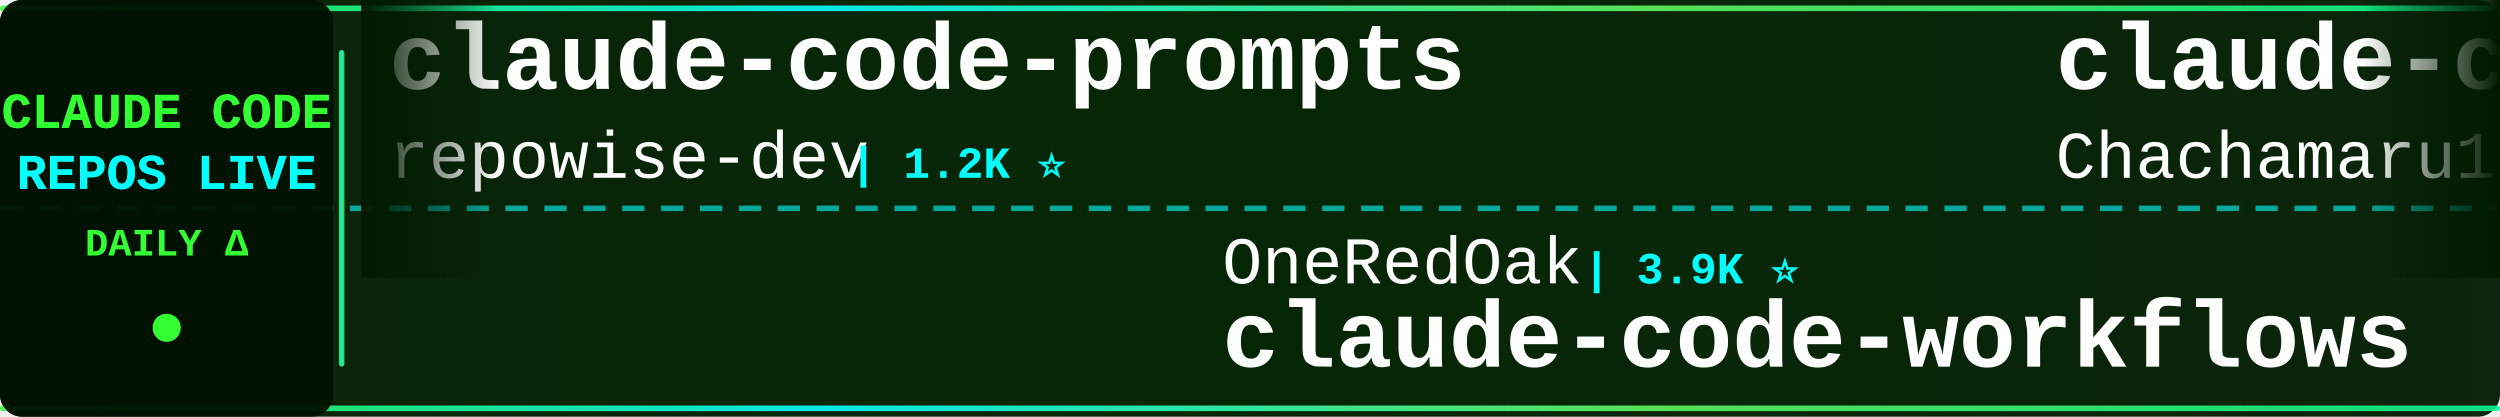
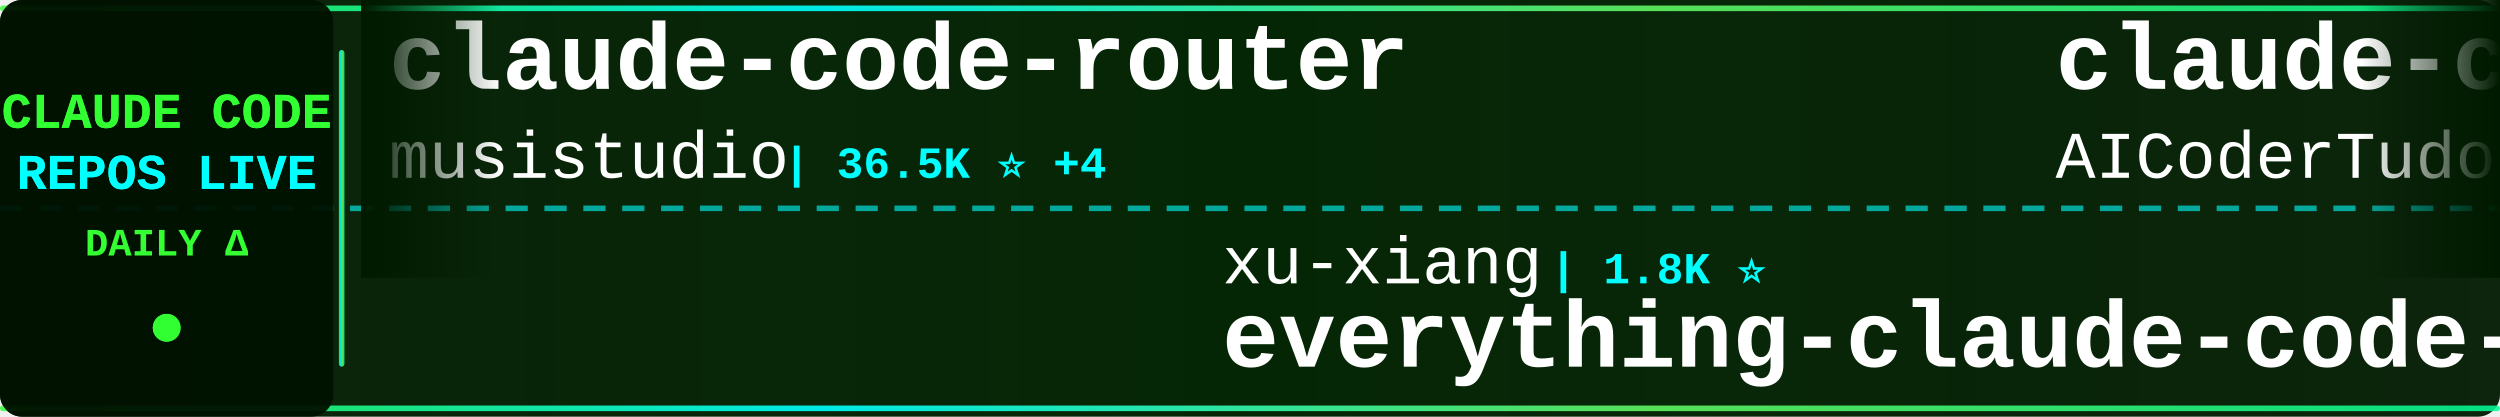
<svg xmlns="http://www.w3.org/2000/svg" width="900" height="150">
  <defs>
    <linearGradient id="tickerBg" x1="0%" y1="0%" x2="100%" y2="0%">
      <stop offset="0%" style="stop-color:#001a00;stop-opacity:0.95" />
      <stop offset="50%" style="stop-color:#002200;stop-opacity:0.98" />
      <stop offset="100%" style="stop-color:#001a00;stop-opacity:0.95" />
    </linearGradient>
    <linearGradient id="borderGrad" x1="0%" y1="0%" x2="100%" y2="0%">
      <stop offset="0%" style="stop-color:#33ff33;stop-opacity:0.85">
        <animate attributeName="stop-opacity" values="0.85;1;0.85" dur="2s" repeatCount="indefinite" />
      </stop>
      <stop offset="33%" style="stop-color:#00ffff;stop-opacity:0.9">
        <animate attributeName="stop-opacity" values="0.9;1;0.9" dur="2.2s" repeatCount="indefinite" />
      </stop>
      <stop offset="66%" style="stop-color:#66ff66;stop-opacity:0.85">
        <animate attributeName="stop-opacity" values="0.85;1;0.85" dur="1.8s" repeatCount="indefinite" />
      </stop>
      <stop offset="100%" style="stop-color:#00ff99;stop-opacity:0.85">
        <animate attributeName="stop-opacity" values="0.85;1;0.85" dur="2s" repeatCount="indefinite" />
      </stop>
    </linearGradient>
    <filter id="textGlow">
      <feGaussianBlur stdDeviation="0.1" result="coloredBlur" />
      <feMerge>
        <feMergeNode in="coloredBlur" />
        <feMergeNode in="SourceGraphic" />
      </feMerge>
    </filter>
    <filter id="metricGlow">
      <feGaussianBlur stdDeviation="0.2" result="coloredBlur" />
      <feMerge>
        <feMergeNode in="coloredBlur" />
        <feMergeNode in="SourceGraphic" />
      </feMerge>
    </filter>
    <linearGradient id="leftFade" x1="0%" y1="0%" x2="100%" y2="0%">
      <stop offset="0%" style="stop-color:#001a00;stop-opacity:1" />
      <stop offset="100%" style="stop-color:#001a00;stop-opacity:0" />
    </linearGradient>
    <linearGradient id="rightFade" x1="0%" y1="0%" x2="100%" y2="0%">
      <stop offset="0%" style="stop-color:#001a00;stop-opacity:0" />
      <stop offset="100%" style="stop-color:#001a00;stop-opacity:1" />
    </linearGradient>
  </defs>
  <rect width="900" height="150" fill="url(#tickerBg)" rx="8" />
  <rect x="0" y="2" width="900" height="2" fill="url(#borderGrad)" rx="1" />
  <rect x="0" y="146" width="900" height="2" fill="url(#borderGrad)" rx="1" />
  <line x1="0" y1="75" x2="900" y2="75" stroke="#00ffff" stroke-width="2" stroke-dasharray="8 6" opacity="0.6" />
  <rect x="0" y="0" width="120" height="150" fill="#001100" opacity="0.95" rx="8" />
  <text x="60" y="46" font-family="'Courier New', monospace" font-size="18" font-weight="bold" fill="#33ff33" text-anchor="middle" filter="url(#textGlow)">
    CLAUDE CODE
  </text>
  <text x="60" y="68" font-family="'Courier New', monospace" font-size="18" font-weight="bold" fill="#00ffff" text-anchor="middle" filter="url(#textGlow)">
    REPOS LIVE
  </text>
  <text x="60" y="92" font-family="'Courier New', monospace" font-size="14" font-weight="bold" fill="#33ff33" text-anchor="middle">
    DAILY Δ
  </text>
  <circle cx="60" cy="118" r="5" fill="#33ff33" filter="url(#metricGlow)">
    <animate attributeName="r" values="4;6;4" dur="1.5s" repeatCount="indefinite" />
    <animate attributeName="opacity" values="0.6;1;0.6" dur="1.5s" repeatCount="indefinite" />
  </circle>
  <rect x="122" y="18" width="2" height="114" fill="url(#borderGrad)" rx="1" />
  <clipPath id="tickerClip">
    <rect x="130" y="0" width="770" height="150" />
  </clipPath>
  <g clip-path="url(#tickerClip)">
    <g id="tickerItems">
      <animateTransform attributeName="transform" attributeType="XML" type="translate" from="0 0" to="-3000 0" dur="54s" repeatCount="indefinite" />
      <g transform="translate(0, 0)">
-         <text x="140" y="32" font-family="'Courier New', monospace" font-size="34" font-weight="bold" fill="#ffffff">claude-code-prompts</text>
-         <text x="140" y="64" font-family="'Courier New', monospace" font-size="24" font-weight="normal" fill="#ffffff" opacity="1.0">repowise-dev</text>
-         <text x="306" y="64" font-family="'Courier New', monospace" font-size="16" font-weight="bold" fill="#00ffff"> | 1.2K ⭐</text>
+         <text x="140" y="32" font-family="'Courier New', monospace" font-size="34" font-weight="bold" fill="#ffffff">claude-code-router</text>
+         <text x="140" y="64" font-family="'Courier New', monospace" font-size="24" font-weight="normal" fill="#ffffff" opacity="1.0">musistudio</text>
+         <text x="282" y="64" font-family="'Courier New', monospace" font-size="16" font-weight="bold" fill="#00ffff"> | 36.5K ⭐ +4</text>
      </g>
      <g transform="translate(300, 0)">
-         <text x="140" y="102" font-family="'Courier New', monospace" font-size="24" font-weight="normal" fill="#ffffff" opacity="1.0">OneRedOak</text>
-         <text x="270" y="102" font-family="'Courier New', monospace" font-size="16" font-weight="bold" fill="#00ffff"> | 3.9K ⭐</text>
-         <text x="140" y="132" font-family="'Courier New', monospace" font-size="34" font-weight="bold" fill="#ffffff">claude-code-workflows</text>
+         <text x="140" y="102" font-family="'Courier New', monospace" font-size="24" font-weight="normal" fill="#ffffff" opacity="1.0">xu-xiang</text>
+         <text x="258" y="102" font-family="'Courier New', monospace" font-size="16" font-weight="bold" fill="#00ffff"> | 1.8K ⭐</text>
+         <text x="140" y="132" font-family="'Courier New', monospace" font-size="34" font-weight="bold" fill="#ffffff">everything-claude-code-z...</text>
      </g>
      <g transform="translate(600, 0)">
-         <text x="140" y="32" font-family="'Courier New', monospace" font-size="34" font-weight="bold" fill="#ffffff">claude-code-harness</text>
-         <text x="140" y="64" font-family="'Courier New', monospace" font-size="24" font-weight="normal" fill="#ffffff" opacity="1.0">Chachamaru127</text>
-         <text x="318" y="64" font-family="'Courier New', monospace" font-size="16" font-weight="bold" fill="#00ffff"> | 3.0K ⭐</text>
+         <text x="140" y="32" font-family="'Courier New', monospace" font-size="34" font-weight="bold" fill="#ffffff">claude-code-tudou</text>
+         <text x="140" y="64" font-family="'Courier New', monospace" font-size="24" font-weight="normal" fill="#ffffff" opacity="1.0">AICoderTudou</text>
+         <text x="306" y="64" font-family="'Courier New', monospace" font-size="16" font-weight="bold" fill="#00ffff"> | 497 ⭐</text>
      </g>
      <g transform="translate(900, 0)">
-         <text x="140" y="102" font-family="'Courier New', monospace" font-size="24" font-weight="normal" fill="#ffffff" opacity="1.0">VoltAgent</text>
-         <text x="270" y="102" font-family="'Courier New', monospace" font-size="16" font-weight="bold" fill="#00ffff"> | 24.2K ⭐</text>
-         <text x="140" y="132" font-family="'Courier New', monospace" font-size="34" font-weight="bold" fill="#ffffff">awesome-claude-code-suba...</text>
+         <text x="140" y="102" font-family="'Courier New', monospace" font-size="24" font-weight="normal" fill="#ffffff" opacity="1.0">chauncygu</text>
+         <text x="270" y="102" font-family="'Courier New', monospace" font-size="16" font-weight="bold" fill="#00ffff"> | 2.8K ⭐</text>
+         <text x="140" y="132" font-family="'Courier New', monospace" font-size="34" font-weight="bold" fill="#ffffff">collection-claude-code-s...</text>
      </g>
      <g transform="translate(1200, 0)">
-         <text x="140" y="32" font-family="'Courier New', monospace" font-size="34" font-weight="bold" fill="#ffffff">learn-claude-code</text>
-         <text x="140" y="64" font-family="'Courier New', monospace" font-size="24" font-weight="normal" fill="#ffffff" opacity="1.0">shareAI-lab</text>
-         <text x="294" y="64" font-family="'Courier New', monospace" font-size="16" font-weight="bold" fill="#00ffff"> | 73.7K ⭐ +23</text>
+         <text x="140" y="32" font-family="'Courier New', monospace" font-size="34" font-weight="bold" fill="#ffffff">andrej-karpathy-skills</text>
+         <text x="140" y="64" font-family="'Courier New', monospace" font-size="24" font-weight="normal" fill="#ffffff" opacity="1.0">multica-ai</text>
+         <text x="282" y="64" font-family="'Courier New', monospace" font-size="16" font-weight="bold" fill="#00ffff"> | 201.0K ⭐ +54</text>
      </g>
      <g transform="translate(1500, 0)">
-         <text x="140" y="102" font-family="'Courier New', monospace" font-size="24" font-weight="normal" fill="#ffffff" opacity="1.0">krusemediallc</text>
-         <text x="318" y="102" font-family="'Courier New', monospace" font-size="16" font-weight="bold" fill="#00ffff"> | 1.1K ⭐</text>
-         <text x="140" y="132" font-family="'Courier New', monospace" font-size="34" font-weight="bold" fill="#ffffff">arcads-claude-code</text>
+         <text x="140" y="102" font-family="'Courier New', monospace" font-size="24" font-weight="normal" fill="#ffffff" opacity="1.0">JrCx7scC</text>
+         <text x="258" y="102" font-family="'Courier New', monospace" font-size="16" font-weight="bold" fill="#00ffff"> | 373 ⭐</text>
+         <text x="140" y="132" font-family="'Courier New', monospace" font-size="34" font-weight="bold" fill="#ffffff">claude-code-source</text>
      </g>
      <g transform="translate(1800, 0)">
-         <text x="140" y="32" font-family="'Courier New', monospace" font-size="34" font-weight="bold" fill="#ffffff">oh-my-claudecode</text>
-         <text x="140" y="64" font-family="'Courier New', monospace" font-size="24" font-weight="normal" fill="#ffffff" opacity="1.0">Yeachan-Heo</text>
-         <text x="294" y="64" font-family="'Courier New', monospace" font-size="16" font-weight="bold" fill="#00ffff"> | 38.5K ⭐ -1</text>
+         <text x="140" y="32" font-family="'Courier New', monospace" font-size="34" font-weight="bold" fill="#ffffff">Claude-Code</text>
+         <text x="140" y="64" font-family="'Courier New', monospace" font-size="24" font-weight="normal" fill="#ffffff" opacity="1.0">OrcaWhisper</text>
+         <text x="294" y="64" font-family="'Courier New', monospace" font-size="16" font-weight="bold" fill="#00ffff"> | 87 ⭐</text>
      </g>
      <g transform="translate(2100, 0)">
-         <text x="140" y="102" font-family="'Courier New', monospace" font-size="24" font-weight="normal" fill="#ffffff" opacity="1.0">Maciek-roboblog</text>
-         <text x="342" y="102" font-family="'Courier New', monospace" font-size="16" font-weight="bold" fill="#00ffff"> | 8.6K ⭐</text>
-         <text x="140" y="132" font-family="'Courier New', monospace" font-size="34" font-weight="bold" fill="#ffffff">Claude-Code-Usage-Monito...</text>
+         <text x="140" y="102" font-family="'Courier New', monospace" font-size="24" font-weight="normal" fill="#ffffff" opacity="1.0">777genius</text>
+         <text x="270" y="102" font-family="'Courier New', monospace" font-size="16" font-weight="bold" fill="#00ffff"> | 925 ⭐</text>
+         <text x="140" y="132" font-family="'Courier New', monospace" font-size="34" font-weight="bold" fill="#ffffff">claude-code-source-code</text>
      </g>
      <g transform="translate(2400, 0)">
-         <text x="140" y="32" font-family="'Courier New', monospace" font-size="34" font-weight="bold" fill="#ffffff">claude-code-proxy</text>
-         <text x="140" y="64" font-family="'Courier New', monospace" font-size="24" font-weight="normal" fill="#ffffff" opacity="1.0">1rgs</text>
-         <text x="210" y="64" font-family="'Courier New', monospace" font-size="16" font-weight="bold" fill="#00ffff"> | 3.7K ⭐</text>
+         <text x="140" y="32" font-family="'Courier New', monospace" font-size="34" font-weight="bold" fill="#ffffff">skills</text>
+         <text x="140" y="64" font-family="'Courier New', monospace" font-size="24" font-weight="normal" fill="#ffffff" opacity="1.0">anthropics</text>
+         <text x="282" y="64" font-family="'Courier New', monospace" font-size="16" font-weight="bold" fill="#00ffff"> | 167.3K ⭐ +34</text>
      </g>
      <g transform="translate(2700, 0)">
-         <text x="140" y="102" font-family="'Courier New', monospace" font-size="24" font-weight="normal" fill="#ffffff" opacity="1.0">asgeirtj</text>
-         <text x="258" y="102" font-family="'Courier New', monospace" font-size="16" font-weight="bold" fill="#00ffff"> | 62.6K ⭐ +9</text>
-         <text x="140" y="132" font-family="'Courier New', monospace" font-size="34" font-weight="bold" fill="#ffffff">system_prompts_leaks</text>
+         <text x="140" y="102" font-family="'Courier New', monospace" font-size="24" font-weight="normal" fill="#ffffff" opacity="1.0">simonw</text>
+         <text x="234" y="102" font-family="'Courier New', monospace" font-size="16" font-weight="bold" fill="#00ffff"> | 1.7K ⭐ +1.7K</text>
+         <text x="140" y="132" font-family="'Courier New', monospace" font-size="34" font-weight="bold" fill="#ffffff">claude-code-transcripts</text>
      </g>
      <g transform="translate(3000, 0)">
-         <text x="140" y="32" font-family="'Courier New', monospace" font-size="34" font-weight="bold" fill="#ffffff">claude-code-prompts</text>
-         <text x="140" y="64" font-family="'Courier New', monospace" font-size="24" font-weight="normal" fill="#ffffff" opacity="1.0">repowise-dev</text>
-         <text x="306" y="64" font-family="'Courier New', monospace" font-size="16" font-weight="bold" fill="#00ffff"> | 1.2K ⭐</text>
+         <text x="140" y="32" font-family="'Courier New', monospace" font-size="34" font-weight="bold" fill="#ffffff">claude-code-router</text>
+         <text x="140" y="64" font-family="'Courier New', monospace" font-size="24" font-weight="normal" fill="#ffffff" opacity="1.0">musistudio</text>
+         <text x="282" y="64" font-family="'Courier New', monospace" font-size="16" font-weight="bold" fill="#00ffff"> | 36.5K ⭐ +4</text>
      </g>
      <g transform="translate(3300, 0)">
-         <text x="140" y="102" font-family="'Courier New', monospace" font-size="24" font-weight="normal" fill="#ffffff" opacity="1.0">OneRedOak</text>
-         <text x="270" y="102" font-family="'Courier New', monospace" font-size="16" font-weight="bold" fill="#00ffff"> | 3.9K ⭐</text>
-         <text x="140" y="132" font-family="'Courier New', monospace" font-size="34" font-weight="bold" fill="#ffffff">claude-code-workflows</text>
+         <text x="140" y="102" font-family="'Courier New', monospace" font-size="24" font-weight="normal" fill="#ffffff" opacity="1.0">xu-xiang</text>
+         <text x="258" y="102" font-family="'Courier New', monospace" font-size="16" font-weight="bold" fill="#00ffff"> | 1.8K ⭐</text>
+         <text x="140" y="132" font-family="'Courier New', monospace" font-size="34" font-weight="bold" fill="#ffffff">everything-claude-code-z...</text>
      </g>
      <g transform="translate(3600, 0)">
-         <text x="140" y="32" font-family="'Courier New', monospace" font-size="34" font-weight="bold" fill="#ffffff">claude-code-harness</text>
-         <text x="140" y="64" font-family="'Courier New', monospace" font-size="24" font-weight="normal" fill="#ffffff" opacity="1.0">Chachamaru127</text>
-         <text x="318" y="64" font-family="'Courier New', monospace" font-size="16" font-weight="bold" fill="#00ffff"> | 3.0K ⭐</text>
+         <text x="140" y="32" font-family="'Courier New', monospace" font-size="34" font-weight="bold" fill="#ffffff">claude-code-tudou</text>
+         <text x="140" y="64" font-family="'Courier New', monospace" font-size="24" font-weight="normal" fill="#ffffff" opacity="1.0">AICoderTudou</text>
+         <text x="306" y="64" font-family="'Courier New', monospace" font-size="16" font-weight="bold" fill="#00ffff"> | 497 ⭐</text>
      </g>
      <g transform="translate(3900, 0)">
-         <text x="140" y="102" font-family="'Courier New', monospace" font-size="24" font-weight="normal" fill="#ffffff" opacity="1.0">VoltAgent</text>
-         <text x="270" y="102" font-family="'Courier New', monospace" font-size="16" font-weight="bold" fill="#00ffff"> | 24.2K ⭐</text>
-         <text x="140" y="132" font-family="'Courier New', monospace" font-size="34" font-weight="bold" fill="#ffffff">awesome-claude-code-suba...</text>
+         <text x="140" y="102" font-family="'Courier New', monospace" font-size="24" font-weight="normal" fill="#ffffff" opacity="1.0">chauncygu</text>
+         <text x="270" y="102" font-family="'Courier New', monospace" font-size="16" font-weight="bold" fill="#00ffff"> | 2.8K ⭐</text>
+         <text x="140" y="132" font-family="'Courier New', monospace" font-size="34" font-weight="bold" fill="#ffffff">collection-claude-code-s...</text>
      </g>
    </g>
  </g>
  <rect x="130" y="0" width="50" height="100" fill="url(#leftFade)" />
  <rect x="850" y="0" width="50" height="100" fill="url(#rightFade)" />
</svg>
